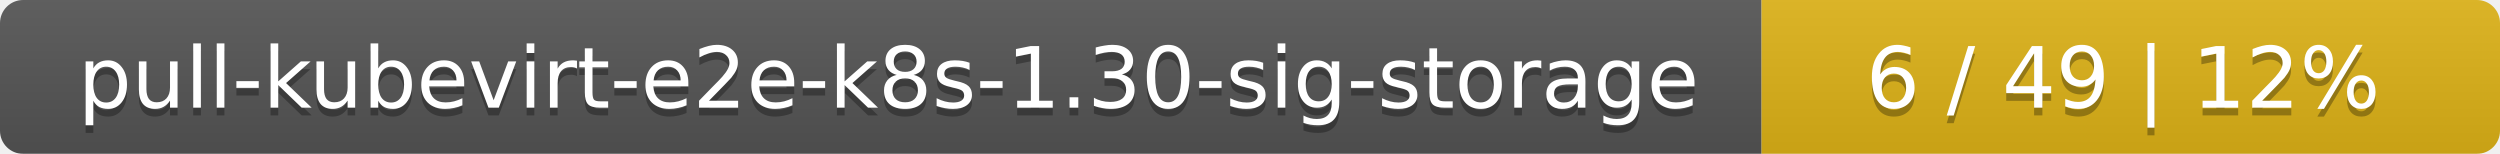
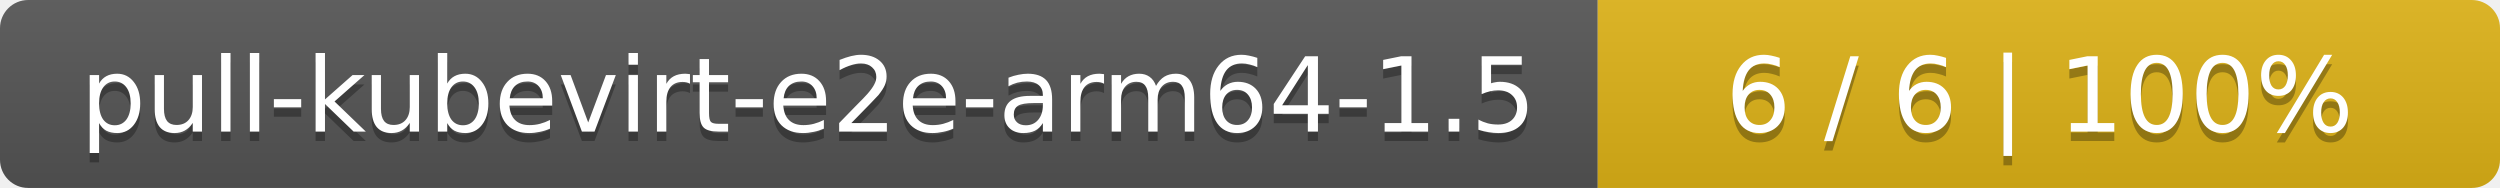
- <svg xmlns="http://www.w3.org/2000/svg" width="325" height="20">
+ <svg xmlns="http://www.w3.org/2000/svg" width="266" height="20">
  <linearGradient id="smooth" x2="0" y2="100%">
    <stop offset="0" stop-color="#bbb" stop-opacity=".1" />
    <stop offset="1" stop-opacity=".1" />
  </linearGradient>
  <mask id="round">
-     <rect width="325" height="20" rx="3" fill="#fff" />
+     <rect width="266" height="20" rx="3" fill="#fff" />
  </mask>
  <g mask="url(#round)">
-     <rect width="229" height="20" fill="#555" />
-     <rect x="229" width="96" height="20" fill="#dfb317" />
-     <rect width="325" height="20" fill="url(#smooth)" />
+     <rect width="170" height="20" fill="#555" />
+     <rect x="170" width="96" height="20" fill="#dfb317" />
+     <rect width="266" height="20" fill="url(#smooth)" />
  </g>
  <g fill="#fff" text-anchor="middle" font-family="DejaVu Sans,Verdana,Geneva,sans-serif" font-size="11">
-     <text x="115.5" y="15" fill="#010101" fill-opacity=".3">pull-kubevirt-e2e-k8s-1.30-sig-storage</text>
-     <text x="115.5" y="14">pull-kubevirt-e2e-k8s-1.30-sig-storage</text>
-     <text x="276" y="15" fill="#010101" fill-opacity=".3">6 / 49    |    12%</text>
-     <text x="276" y="14">6 / 49    |    12%</text>
+     <text x="86" y="15" fill="#010101" fill-opacity=".3">pull-kubevirt-e2e-arm64-1.5</text>
+     <text x="86" y="14">pull-kubevirt-e2e-arm64-1.5</text>
+     <text x="217" y="15" fill="#010101" fill-opacity=".3">6 / 6    |    100%</text>
+     <text x="217" y="14">6 / 6    |    100%</text>
  </g>
</svg>
